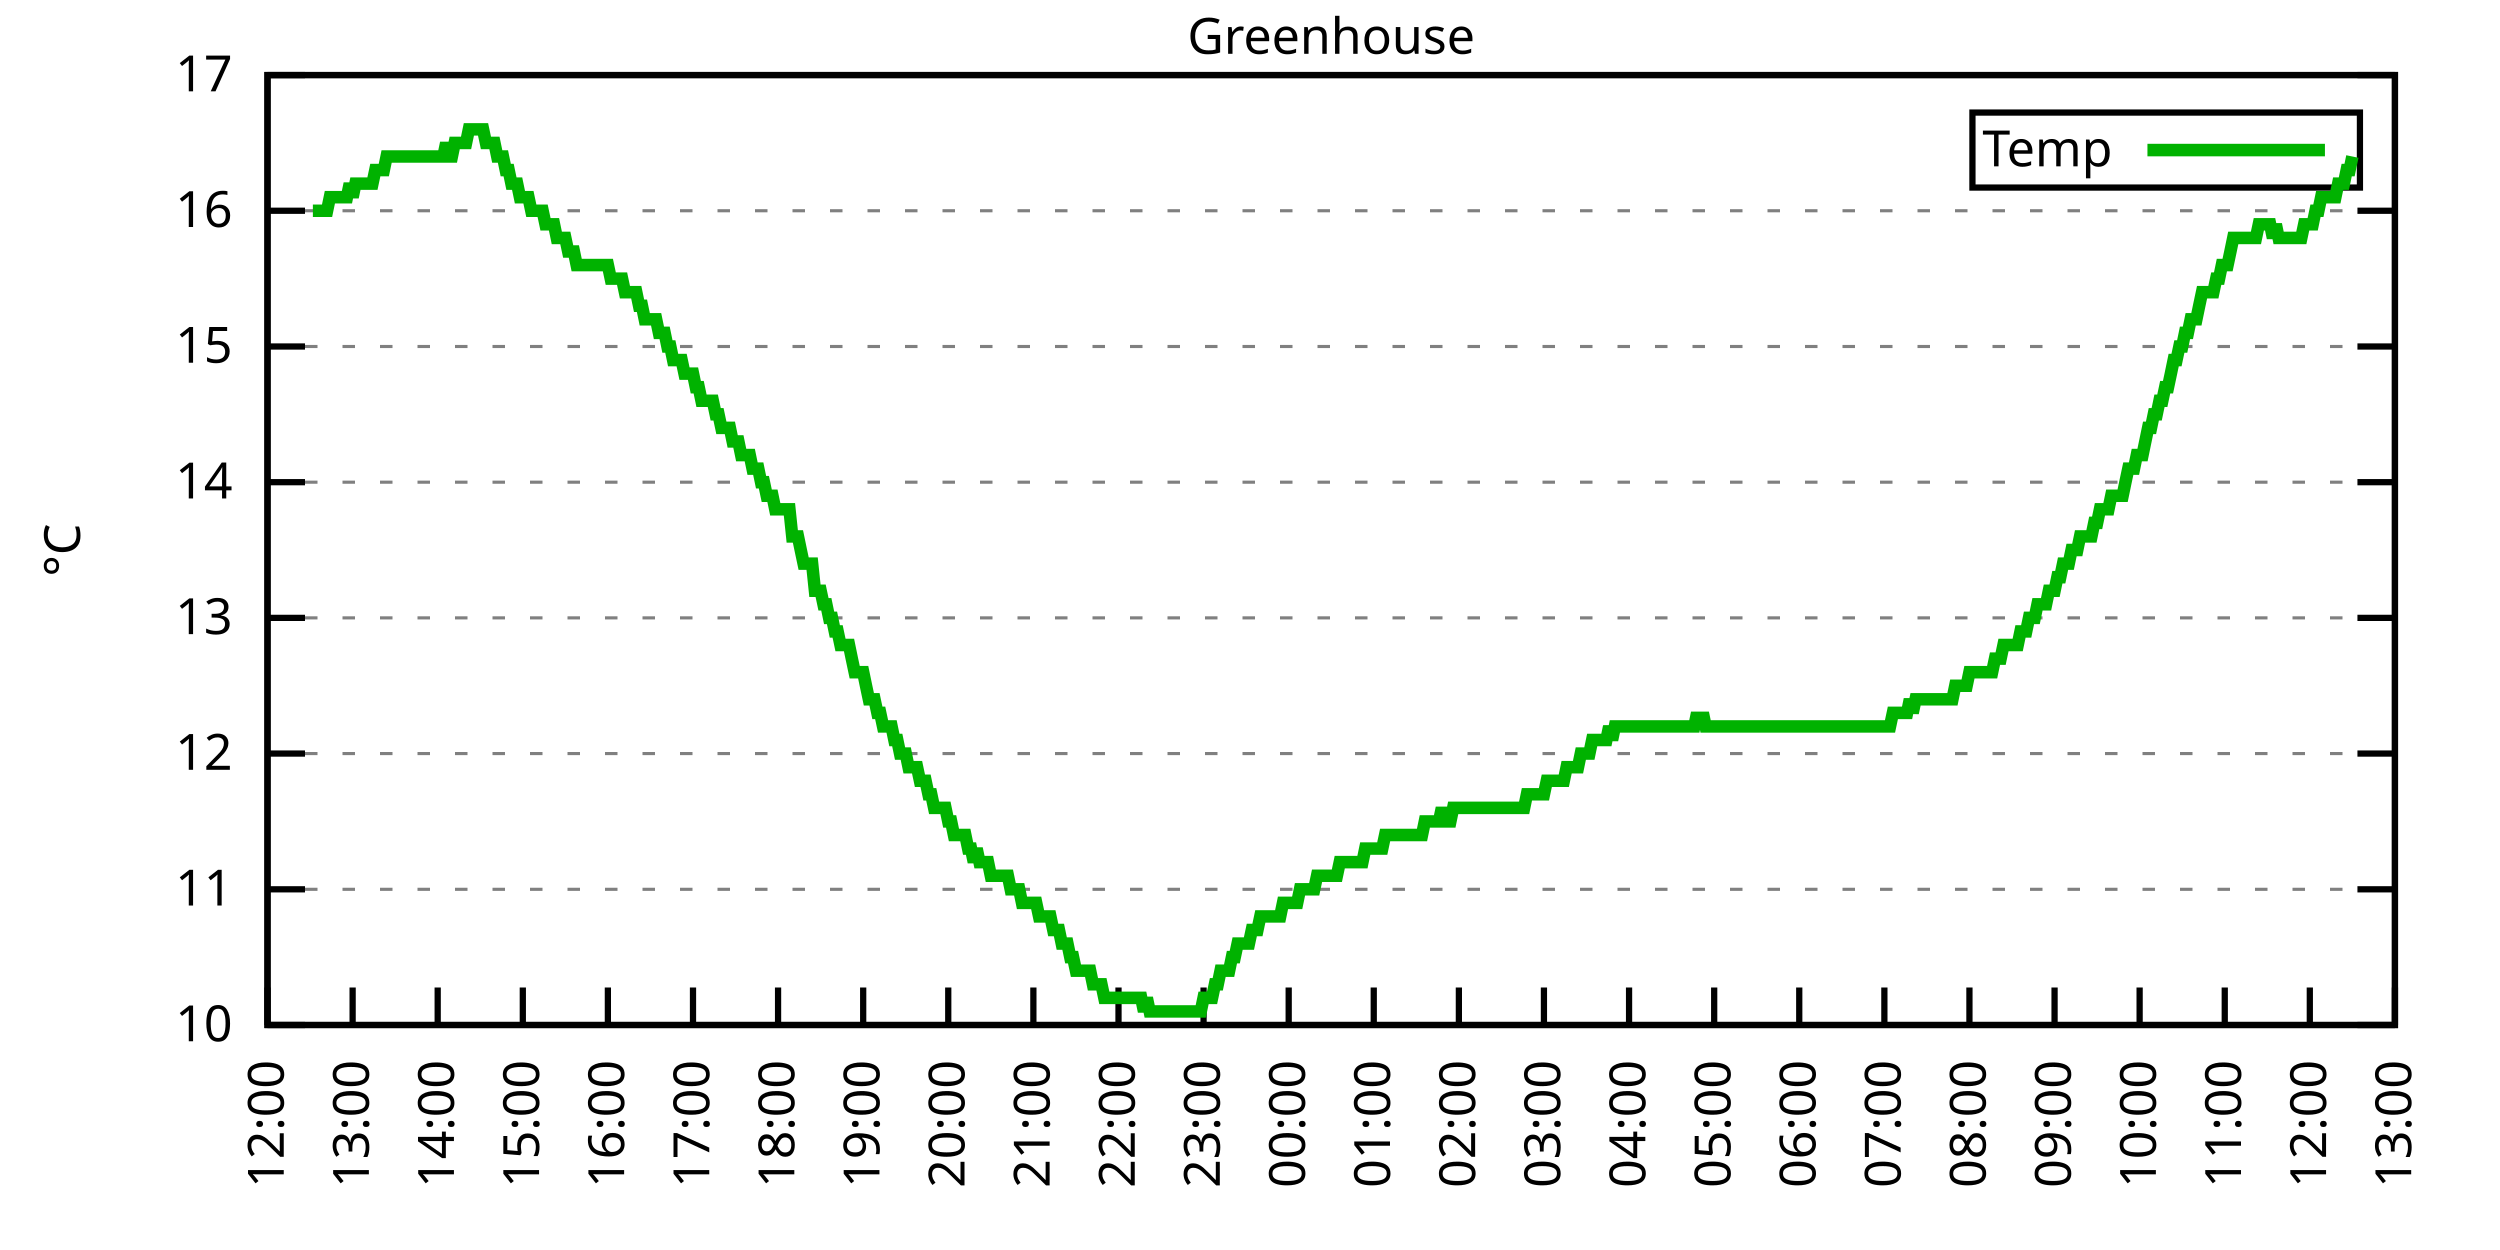
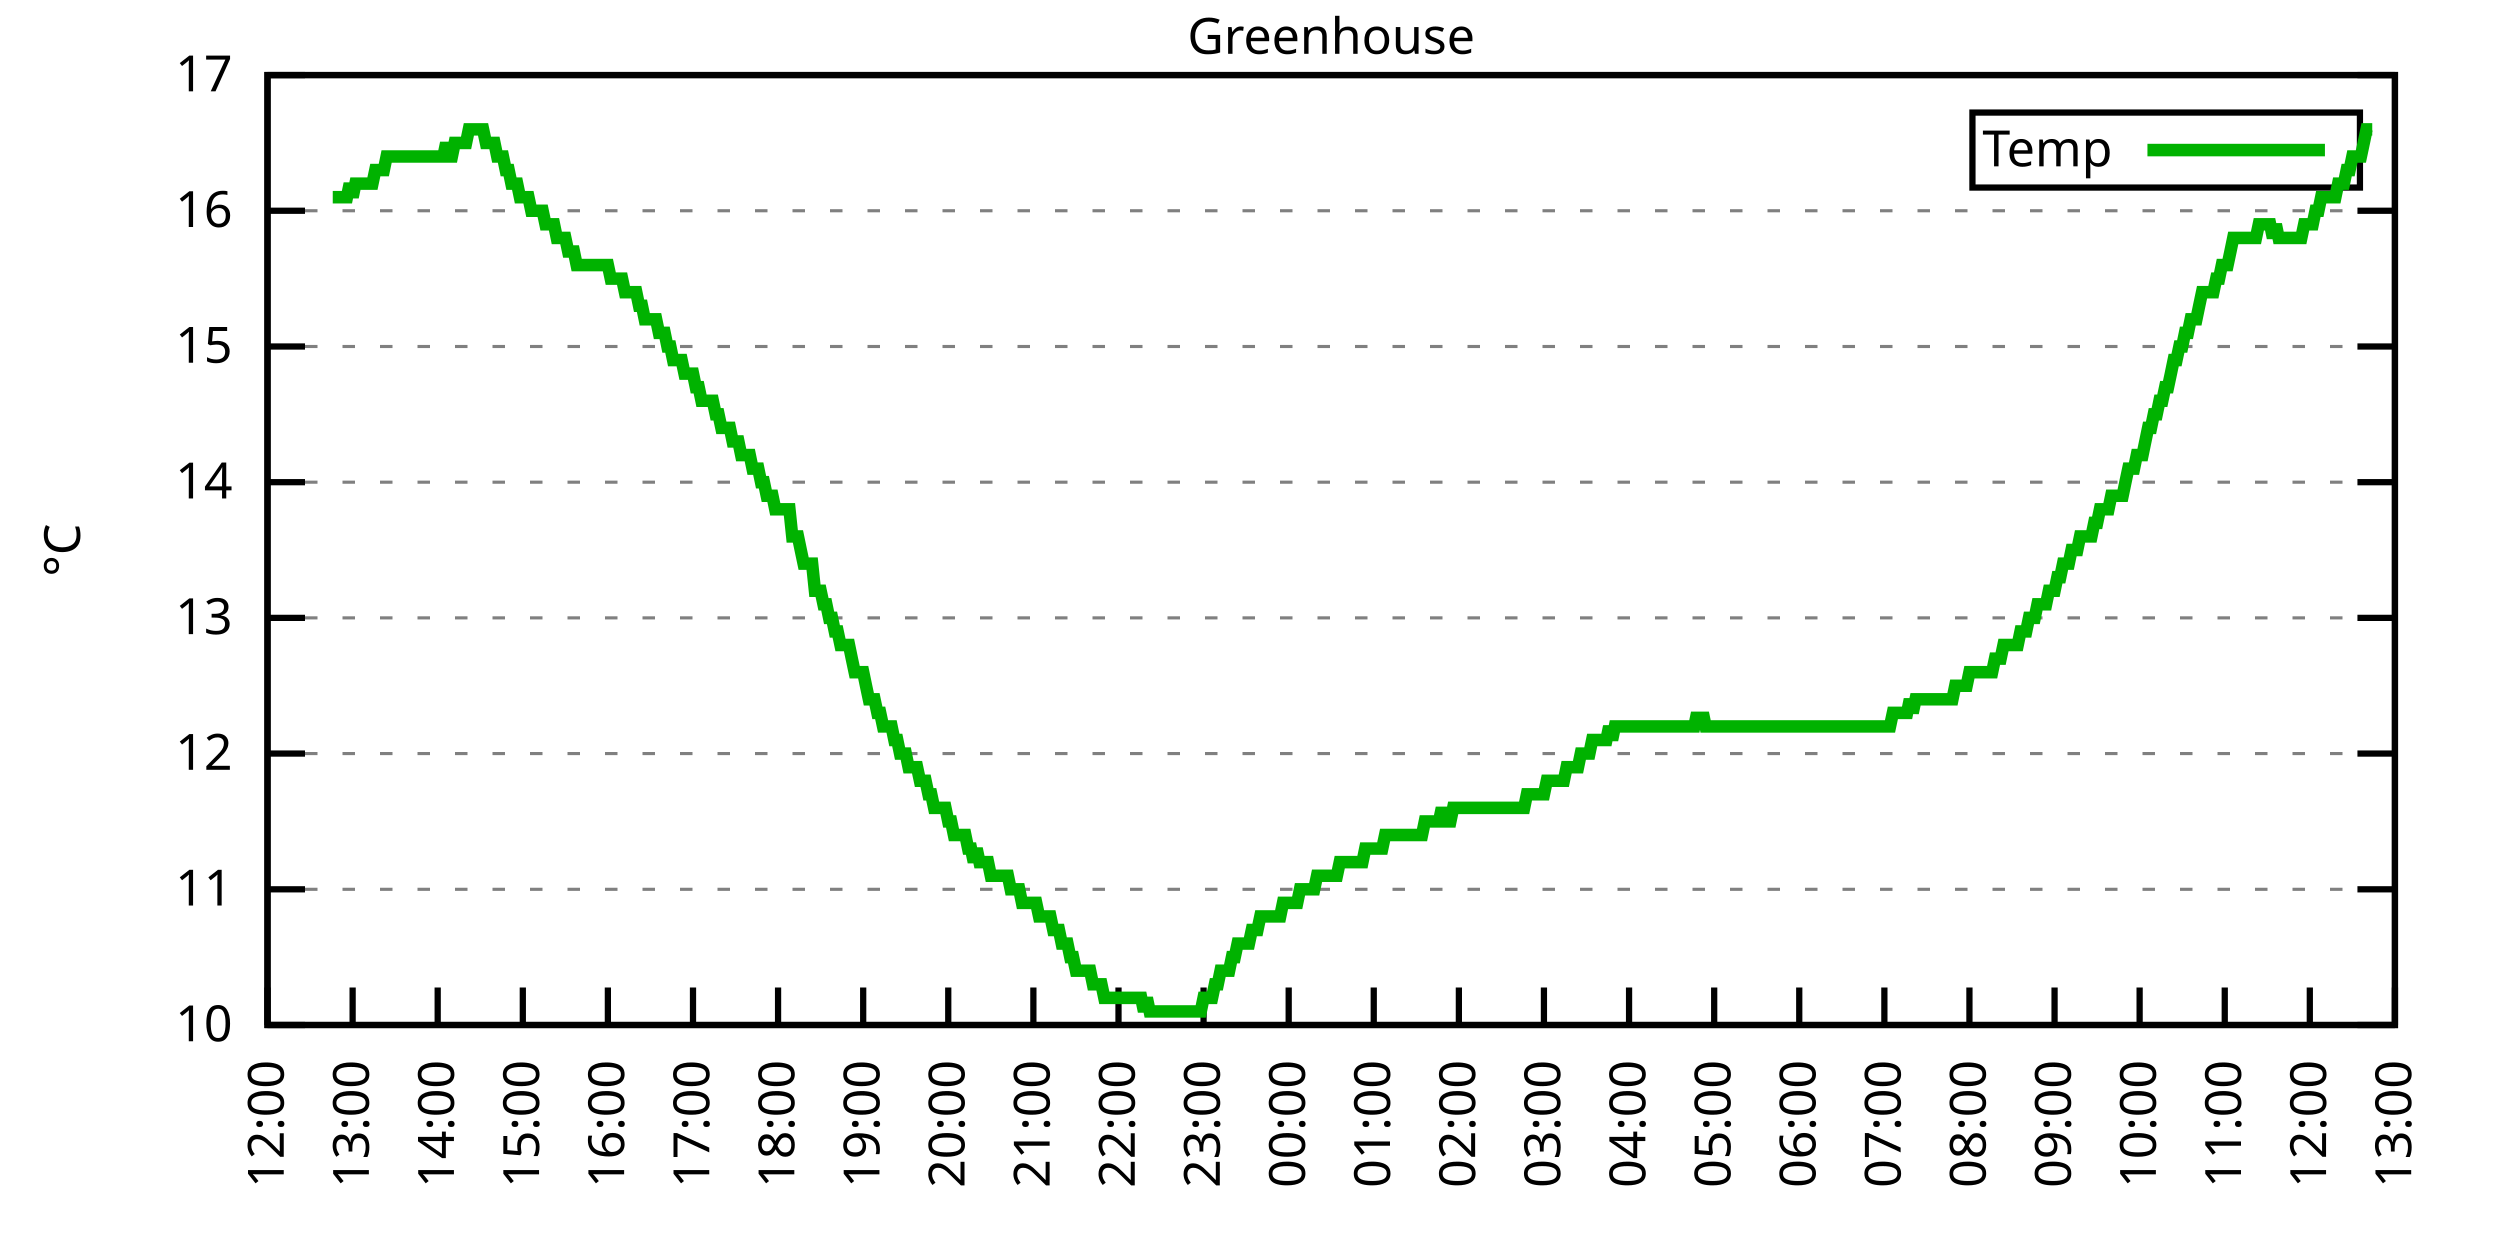
<svg xmlns="http://www.w3.org/2000/svg" xmlns:xlink="http://www.w3.org/1999/xlink" width="400" height="200" viewBox="0 0 400 200">
  <g id="gnuplot_canvas">
    <rect x="0" y="0" width="400" height="200" fill="none" />
    <defs>
      <circle id="gpDot" r="0.5" stroke-width="0.5" stroke="currentColor" />
      <path id="gpPt0" stroke-width="0.333" stroke="currentColor" d="M-1,0 h2 M0,-1 v2" />
      <path id="gpPt1" stroke-width="0.333" stroke="currentColor" d="M-1,-1 L1,1 M1,-1 L-1,1" />
      <path id="gpPt2" stroke-width="0.333" stroke="currentColor" d="M-1,0 L1,0 M0,-1 L0,1 M-1,-1 L1,1 M-1,1 L1,-1" />
      <rect id="gpPt3" stroke-width="0.333" stroke="currentColor" x="-1" y="-1" width="2" height="2" />
      <rect id="gpPt4" stroke-width="0.333" stroke="currentColor" fill="currentColor" x="-1" y="-1" width="2" height="2" />
      <circle id="gpPt5" stroke-width="0.333" stroke="currentColor" cx="0" cy="0" r="1" />
      <use xlink:href="#gpPt5" id="gpPt6" fill="currentColor" stroke="none" />
      <path id="gpPt7" stroke-width="0.333" stroke="currentColor" d="M0,-1.33 L-1.33,0.67 L1.33,0.67 z" />
      <use xlink:href="#gpPt7" id="gpPt8" fill="currentColor" stroke="none" />
      <use xlink:href="#gpPt7" id="gpPt9" stroke="currentColor" transform="rotate(180)" />
      <use xlink:href="#gpPt9" id="gpPt10" fill="currentColor" stroke="none" />
      <use xlink:href="#gpPt3" id="gpPt11" stroke="currentColor" transform="rotate(45)" />
      <use xlink:href="#gpPt11" id="gpPt12" fill="currentColor" stroke="none" />
      <path id="gpPt13" stroke-width="0.333" stroke="currentColor" d="M0,1.330 L1.265,0.411 L0.782,-1.067 L-0.782,-1.076 L-1.265,0.411 z" />
      <use xlink:href="#gpPt13" id="gpPt14" fill="currentColor" stroke="none" />
      <filter id="textbox" filterUnits="objectBoundingBox" x="0" y="0" height="1" width="1">
        <feFlood flood-color="white" flood-opacity="1" result="bgnd" />
        <feComposite in="SourceGraphic" in2="bgnd" operator="atop" />
      </filter>
      <filter id="greybox" filterUnits="objectBoundingBox" x="0" y="0" height="1" width="1">
        <feFlood flood-color="lightgrey" flood-opacity="1" result="grey" />
        <feComposite in="SourceGraphic" in2="grey" operator="atop" />
      </filter>
    </defs>
    <g fill="none" color="white" stroke="currentColor" stroke-width="1.00" stroke-linecap="butt" stroke-linejoin="miter">
</g>
    <g fill="none" color="black" stroke="currentColor" stroke-width="1.00" stroke-linecap="butt" stroke-linejoin="miter">
      <g stroke="none" shape-rendering="crispEdges">
        <polygon fill="rgb(255, 255, 255)" points="42.80,164.00 383.18,164.00 383.18,12.02 42.80,12.02 " />
      </g>
    </g>
    <g fill="none" color="black" stroke="currentColor" stroke-width="1.00" stroke-linecap="butt" stroke-linejoin="miter">
</g>
    <g fill="none" color="black" stroke="black" stroke-width="0.50" stroke-linecap="butt" stroke-linejoin="miter">
</g>
    <g fill="none" color="gray" stroke="currentColor" stroke-width="0.50" stroke-linecap="butt" stroke-linejoin="miter">
      <path stroke="gray" stroke-dasharray="2,4" class="gridline" d="M42.80,164.00 L383.19,164.00  " />
    </g>
    <g fill="none" color="gray" stroke="gray" stroke-width="1.00" stroke-linecap="butt" stroke-linejoin="miter">
</g>
    <g fill="none" color="black" stroke="currentColor" stroke-width="1.00" stroke-linecap="butt" stroke-linejoin="miter">
      <path stroke="black" d="M42.80,164.00 L48.80,164.00 M383.19,164.00 L377.19,164.00  " />
      <g transform="translate(37.20,166.60)" stroke="none" fill="black" font-family="Sans" font-size="8.00" text-anchor="end">
        <text>
          <tspan font-family="Sans"> 10</tspan>
        </text>
      </g>
    </g>
    <g fill="none" color="black" stroke="currentColor" stroke-width="1.00" stroke-linecap="butt" stroke-linejoin="miter">
</g>
    <g fill="none" color="black" stroke="black" stroke-width="0.50" stroke-linecap="butt" stroke-linejoin="miter">
</g>
    <g fill="none" color="gray" stroke="currentColor" stroke-width="0.50" stroke-linecap="butt" stroke-linejoin="miter">
      <path stroke="gray" stroke-dasharray="2,4" class="gridline" d="M42.80,142.29 L383.19,142.29  " />
    </g>
    <g fill="none" color="gray" stroke="gray" stroke-width="1.00" stroke-linecap="butt" stroke-linejoin="miter">
</g>
    <g fill="none" color="black" stroke="currentColor" stroke-width="1.00" stroke-linecap="butt" stroke-linejoin="miter">
      <path stroke="black" d="M42.80,142.29 L48.80,142.29 M383.19,142.29 L377.19,142.29  " />
      <g transform="translate(37.20,144.89)" stroke="none" fill="black" font-family="Sans" font-size="8.00" text-anchor="end">
        <text>
          <tspan font-family="Sans"> 11</tspan>
        </text>
      </g>
    </g>
    <g fill="none" color="black" stroke="currentColor" stroke-width="1.00" stroke-linecap="butt" stroke-linejoin="miter">
</g>
    <g fill="none" color="black" stroke="black" stroke-width="0.50" stroke-linecap="butt" stroke-linejoin="miter">
</g>
    <g fill="none" color="gray" stroke="currentColor" stroke-width="0.50" stroke-linecap="butt" stroke-linejoin="miter">
      <path stroke="gray" stroke-dasharray="2,4" class="gridline" d="M42.80,120.57 L383.19,120.57  " />
    </g>
    <g fill="none" color="gray" stroke="gray" stroke-width="1.00" stroke-linecap="butt" stroke-linejoin="miter">
</g>
    <g fill="none" color="black" stroke="currentColor" stroke-width="1.00" stroke-linecap="butt" stroke-linejoin="miter">
      <path stroke="black" d="M42.80,120.57 L48.80,120.57 M383.19,120.57 L377.19,120.57  " />
      <g transform="translate(37.20,123.17)" stroke="none" fill="black" font-family="Sans" font-size="8.00" text-anchor="end">
        <text>
          <tspan font-family="Sans"> 12</tspan>
        </text>
      </g>
    </g>
    <g fill="none" color="black" stroke="currentColor" stroke-width="1.00" stroke-linecap="butt" stroke-linejoin="miter">
</g>
    <g fill="none" color="black" stroke="black" stroke-width="0.50" stroke-linecap="butt" stroke-linejoin="miter">
</g>
    <g fill="none" color="gray" stroke="currentColor" stroke-width="0.50" stroke-linecap="butt" stroke-linejoin="miter">
      <path stroke="gray" stroke-dasharray="2,4" class="gridline" d="M42.80,98.86 L383.19,98.86  " />
    </g>
    <g fill="none" color="gray" stroke="gray" stroke-width="1.00" stroke-linecap="butt" stroke-linejoin="miter">
</g>
    <g fill="none" color="black" stroke="currentColor" stroke-width="1.00" stroke-linecap="butt" stroke-linejoin="miter">
      <path stroke="black" d="M42.80,98.86 L48.80,98.86 M383.19,98.86 L377.19,98.86  " />
      <g transform="translate(37.20,101.46)" stroke="none" fill="black" font-family="Sans" font-size="8.00" text-anchor="end">
        <text>
          <tspan font-family="Sans"> 13</tspan>
        </text>
      </g>
    </g>
    <g fill="none" color="black" stroke="currentColor" stroke-width="1.00" stroke-linecap="butt" stroke-linejoin="miter">
</g>
    <g fill="none" color="black" stroke="black" stroke-width="0.50" stroke-linecap="butt" stroke-linejoin="miter">
</g>
    <g fill="none" color="gray" stroke="currentColor" stroke-width="0.50" stroke-linecap="butt" stroke-linejoin="miter">
      <path stroke="gray" stroke-dasharray="2,4" class="gridline" d="M42.80,77.15 L383.19,77.15  " />
    </g>
    <g fill="none" color="gray" stroke="gray" stroke-width="1.00" stroke-linecap="butt" stroke-linejoin="miter">
</g>
    <g fill="none" color="black" stroke="currentColor" stroke-width="1.00" stroke-linecap="butt" stroke-linejoin="miter">
      <path stroke="black" d="M42.80,77.15 L48.80,77.15 M383.19,77.15 L377.19,77.15  " />
      <g transform="translate(37.20,79.75)" stroke="none" fill="black" font-family="Sans" font-size="8.00" text-anchor="end">
        <text>
          <tspan font-family="Sans"> 14</tspan>
        </text>
      </g>
    </g>
    <g fill="none" color="black" stroke="currentColor" stroke-width="1.00" stroke-linecap="butt" stroke-linejoin="miter">
</g>
    <g fill="none" color="black" stroke="black" stroke-width="0.50" stroke-linecap="butt" stroke-linejoin="miter">
</g>
    <g fill="none" color="gray" stroke="currentColor" stroke-width="0.50" stroke-linecap="butt" stroke-linejoin="miter">
      <path stroke="gray" stroke-dasharray="2,4" class="gridline" d="M42.80,55.44 L383.19,55.44  " />
    </g>
    <g fill="none" color="gray" stroke="gray" stroke-width="1.00" stroke-linecap="butt" stroke-linejoin="miter">
</g>
    <g fill="none" color="black" stroke="currentColor" stroke-width="1.00" stroke-linecap="butt" stroke-linejoin="miter">
      <path stroke="black" d="M42.80,55.44 L48.80,55.44 M383.19,55.44 L377.19,55.44  " />
      <g transform="translate(37.20,58.04)" stroke="none" fill="black" font-family="Sans" font-size="8.00" text-anchor="end">
        <text>
          <tspan font-family="Sans"> 15</tspan>
        </text>
      </g>
    </g>
    <g fill="none" color="black" stroke="currentColor" stroke-width="1.00" stroke-linecap="butt" stroke-linejoin="miter">
</g>
    <g fill="none" color="black" stroke="black" stroke-width="0.50" stroke-linecap="butt" stroke-linejoin="miter">
</g>
    <g fill="none" color="gray" stroke="currentColor" stroke-width="0.50" stroke-linecap="butt" stroke-linejoin="miter">
      <path stroke="gray" stroke-dasharray="2,4" class="gridline" d="M42.80,33.72 L383.19,33.72  " />
    </g>
    <g fill="none" color="gray" stroke="gray" stroke-width="1.00" stroke-linecap="butt" stroke-linejoin="miter">
</g>
    <g fill="none" color="black" stroke="currentColor" stroke-width="1.00" stroke-linecap="butt" stroke-linejoin="miter">
      <path stroke="black" d="M42.80,33.72 L48.80,33.72 M383.19,33.72 L377.19,33.72  " />
      <g transform="translate(37.20,36.32)" stroke="none" fill="black" font-family="Sans" font-size="8.00" text-anchor="end">
        <text>
          <tspan font-family="Sans"> 16</tspan>
        </text>
      </g>
    </g>
    <g fill="none" color="black" stroke="currentColor" stroke-width="1.00" stroke-linecap="butt" stroke-linejoin="miter">
</g>
    <g fill="none" color="black" stroke="black" stroke-width="0.50" stroke-linecap="butt" stroke-linejoin="miter">
</g>
    <g fill="none" color="gray" stroke="currentColor" stroke-width="0.50" stroke-linecap="butt" stroke-linejoin="miter">
      <path stroke="gray" stroke-dasharray="2,4" class="gridline" d="M42.80,12.01 L383.19,12.01  " />
    </g>
    <g fill="none" color="gray" stroke="gray" stroke-width="1.00" stroke-linecap="butt" stroke-linejoin="miter">
</g>
    <g fill="none" color="black" stroke="currentColor" stroke-width="1.00" stroke-linecap="butt" stroke-linejoin="miter">
      <path stroke="black" d="M42.80,12.01 L48.80,12.01 M383.19,12.01 L377.19,12.01  " />
      <g transform="translate(37.20,14.61)" stroke="none" fill="black" font-family="Sans" font-size="8.00" text-anchor="end">
        <text>
          <tspan font-family="Sans"> 17</tspan>
        </text>
      </g>
    </g>
    <g fill="none" color="black" stroke="currentColor" stroke-width="1.00" stroke-linecap="butt" stroke-linejoin="miter">
      <path stroke="black" d="M42.80,164.00 L42.80,158.00  " />
      <g transform="translate(45.40,169.60) rotate(270.00)" stroke="none" fill="black" font-family="Sans" font-size="8.00" text-anchor="end">
        <text>
          <tspan font-family="Sans">12:00</tspan>
        </text>
      </g>
    </g>
    <g fill="none" color="black" stroke="currentColor" stroke-width="1.00" stroke-linecap="butt" stroke-linejoin="miter">
      <path stroke="black" d="M56.42,164.00 L56.42,158.00  " />
      <g transform="translate(59.02,169.60) rotate(270.00)" stroke="none" fill="black" font-family="Sans" font-size="8.00" text-anchor="end">
        <text>
          <tspan font-family="Sans">13:00</tspan>
        </text>
      </g>
    </g>
    <g fill="none" color="black" stroke="currentColor" stroke-width="1.00" stroke-linecap="butt" stroke-linejoin="miter">
      <path stroke="black" d="M70.03,164.00 L70.03,158.00  " />
      <g transform="translate(72.63,169.60) rotate(270.00)" stroke="none" fill="black" font-family="Sans" font-size="8.00" text-anchor="end">
        <text>
          <tspan font-family="Sans">14:00</tspan>
        </text>
      </g>
    </g>
    <g fill="none" color="black" stroke="currentColor" stroke-width="1.00" stroke-linecap="butt" stroke-linejoin="miter">
      <path stroke="black" d="M83.65,164.00 L83.65,158.00  " />
      <g transform="translate(86.25,169.60) rotate(270.00)" stroke="none" fill="black" font-family="Sans" font-size="8.00" text-anchor="end">
        <text>
          <tspan font-family="Sans">15:00</tspan>
        </text>
      </g>
    </g>
    <g fill="none" color="black" stroke="currentColor" stroke-width="1.00" stroke-linecap="butt" stroke-linejoin="miter">
      <path stroke="black" d="M97.26,164.00 L97.26,158.00  " />
      <g transform="translate(99.86,169.60) rotate(270.00)" stroke="none" fill="black" font-family="Sans" font-size="8.00" text-anchor="end">
        <text>
          <tspan font-family="Sans">16:00</tspan>
        </text>
      </g>
    </g>
    <g fill="none" color="black" stroke="currentColor" stroke-width="1.00" stroke-linecap="butt" stroke-linejoin="miter">
      <path stroke="black" d="M110.88,164.00 L110.88,158.00  " />
      <g transform="translate(113.48,169.60) rotate(270.00)" stroke="none" fill="black" font-family="Sans" font-size="8.00" text-anchor="end">
        <text>
          <tspan font-family="Sans">17:00</tspan>
        </text>
      </g>
    </g>
    <g fill="none" color="black" stroke="currentColor" stroke-width="1.00" stroke-linecap="butt" stroke-linejoin="miter">
      <path stroke="black" d="M124.49,164.00 L124.49,158.00  " />
      <g transform="translate(127.09,169.60) rotate(270.00)" stroke="none" fill="black" font-family="Sans" font-size="8.00" text-anchor="end">
        <text>
          <tspan font-family="Sans">18:00</tspan>
        </text>
      </g>
    </g>
    <g fill="none" color="black" stroke="currentColor" stroke-width="1.00" stroke-linecap="butt" stroke-linejoin="miter">
      <path stroke="black" d="M138.11,164.00 L138.11,158.00  " />
      <g transform="translate(140.71,169.60) rotate(270.00)" stroke="none" fill="black" font-family="Sans" font-size="8.00" text-anchor="end">
        <text>
          <tspan font-family="Sans">19:00</tspan>
        </text>
      </g>
    </g>
    <g fill="none" color="black" stroke="currentColor" stroke-width="1.00" stroke-linecap="butt" stroke-linejoin="miter">
      <path stroke="black" d="M151.72,164.00 L151.72,158.00  " />
      <g transform="translate(154.32,169.60) rotate(270.00)" stroke="none" fill="black" font-family="Sans" font-size="8.00" text-anchor="end">
        <text>
          <tspan font-family="Sans">20:00</tspan>
        </text>
      </g>
    </g>
    <g fill="none" color="black" stroke="currentColor" stroke-width="1.00" stroke-linecap="butt" stroke-linejoin="miter">
      <path stroke="black" d="M165.34,164.00 L165.34,158.00  " />
      <g transform="translate(167.94,169.60) rotate(270.00)" stroke="none" fill="black" font-family="Sans" font-size="8.00" text-anchor="end">
        <text>
          <tspan font-family="Sans">21:00</tspan>
        </text>
      </g>
    </g>
    <g fill="none" color="black" stroke="currentColor" stroke-width="1.00" stroke-linecap="butt" stroke-linejoin="miter">
      <path stroke="black" d="M178.96,164.00 L178.96,158.00  " />
      <g transform="translate(181.56,169.60) rotate(270.00)" stroke="none" fill="black" font-family="Sans" font-size="8.00" text-anchor="end">
        <text>
          <tspan font-family="Sans">22:00</tspan>
        </text>
      </g>
    </g>
    <g fill="none" color="black" stroke="currentColor" stroke-width="1.00" stroke-linecap="butt" stroke-linejoin="miter">
      <path stroke="black" d="M192.57,164.00 L192.57,158.00  " />
      <g transform="translate(195.17,169.60) rotate(270.00)" stroke="none" fill="black" font-family="Sans" font-size="8.00" text-anchor="end">
        <text>
          <tspan font-family="Sans">23:00</tspan>
        </text>
      </g>
    </g>
    <g fill="none" color="black" stroke="currentColor" stroke-width="1.00" stroke-linecap="butt" stroke-linejoin="miter">
      <path stroke="black" d="M206.19,164.00 L206.19,158.00  " />
      <g transform="translate(208.79,169.60) rotate(270.00)" stroke="none" fill="black" font-family="Sans" font-size="8.00" text-anchor="end">
        <text>
          <tspan font-family="Sans">00:00</tspan>
        </text>
      </g>
    </g>
    <g fill="none" color="black" stroke="currentColor" stroke-width="1.00" stroke-linecap="butt" stroke-linejoin="miter">
      <path stroke="black" d="M219.80,164.00 L219.80,158.00  " />
      <g transform="translate(222.40,169.60) rotate(270.00)" stroke="none" fill="black" font-family="Sans" font-size="8.00" text-anchor="end">
        <text>
          <tspan font-family="Sans">01:00</tspan>
        </text>
      </g>
    </g>
    <g fill="none" color="black" stroke="currentColor" stroke-width="1.00" stroke-linecap="butt" stroke-linejoin="miter">
      <path stroke="black" d="M233.42,164.00 L233.42,158.00  " />
      <g transform="translate(236.02,169.60) rotate(270.00)" stroke="none" fill="black" font-family="Sans" font-size="8.00" text-anchor="end">
        <text>
          <tspan font-family="Sans">02:00</tspan>
        </text>
      </g>
    </g>
    <g fill="none" color="black" stroke="currentColor" stroke-width="1.00" stroke-linecap="butt" stroke-linejoin="miter">
      <path stroke="black" d="M247.03,164.00 L247.03,158.00  " />
      <g transform="translate(249.63,169.60) rotate(270.00)" stroke="none" fill="black" font-family="Sans" font-size="8.00" text-anchor="end">
        <text>
          <tspan font-family="Sans">03:00</tspan>
        </text>
      </g>
    </g>
    <g fill="none" color="black" stroke="currentColor" stroke-width="1.00" stroke-linecap="butt" stroke-linejoin="miter">
      <path stroke="black" d="M260.65,164.00 L260.65,158.00  " />
      <g transform="translate(263.25,169.60) rotate(270.00)" stroke="none" fill="black" font-family="Sans" font-size="8.00" text-anchor="end">
        <text>
          <tspan font-family="Sans">04:00</tspan>
        </text>
      </g>
    </g>
    <g fill="none" color="black" stroke="currentColor" stroke-width="1.00" stroke-linecap="butt" stroke-linejoin="miter">
      <path stroke="black" d="M274.27,164.00 L274.27,158.00  " />
      <g transform="translate(276.87,169.60) rotate(270.00)" stroke="none" fill="black" font-family="Sans" font-size="8.00" text-anchor="end">
        <text>
          <tspan font-family="Sans">05:00</tspan>
        </text>
      </g>
    </g>
    <g fill="none" color="black" stroke="currentColor" stroke-width="1.00" stroke-linecap="butt" stroke-linejoin="miter">
      <path stroke="black" d="M287.88,164.00 L287.88,158.00  " />
      <g transform="translate(290.48,169.60) rotate(270.00)" stroke="none" fill="black" font-family="Sans" font-size="8.00" text-anchor="end">
        <text>
          <tspan font-family="Sans">06:00</tspan>
        </text>
      </g>
    </g>
    <g fill="none" color="black" stroke="currentColor" stroke-width="1.00" stroke-linecap="butt" stroke-linejoin="miter">
      <path stroke="black" d="M301.50,164.00 L301.50,158.00  " />
      <g transform="translate(304.10,169.60) rotate(270.00)" stroke="none" fill="black" font-family="Sans" font-size="8.00" text-anchor="end">
        <text>
          <tspan font-family="Sans">07:00</tspan>
        </text>
      </g>
    </g>
    <g fill="none" color="black" stroke="currentColor" stroke-width="1.00" stroke-linecap="butt" stroke-linejoin="miter">
      <path stroke="black" d="M315.11,164.00 L315.11,158.00  " />
      <g transform="translate(317.71,169.60) rotate(270.00)" stroke="none" fill="black" font-family="Sans" font-size="8.00" text-anchor="end">
        <text>
          <tspan font-family="Sans">08:00</tspan>
        </text>
      </g>
    </g>
    <g fill="none" color="black" stroke="currentColor" stroke-width="1.00" stroke-linecap="butt" stroke-linejoin="miter">
      <path stroke="black" d="M328.73,164.00 L328.73,158.00  " />
      <g transform="translate(331.33,169.60) rotate(270.00)" stroke="none" fill="black" font-family="Sans" font-size="8.00" text-anchor="end">
        <text>
          <tspan font-family="Sans">09:00</tspan>
        </text>
      </g>
    </g>
    <g fill="none" color="black" stroke="currentColor" stroke-width="1.00" stroke-linecap="butt" stroke-linejoin="miter">
      <path stroke="black" d="M342.34,164.00 L342.34,158.00  " />
      <g transform="translate(344.94,169.60) rotate(270.00)" stroke="none" fill="black" font-family="Sans" font-size="8.00" text-anchor="end">
        <text>
          <tspan font-family="Sans">10:00</tspan>
        </text>
      </g>
    </g>
    <g fill="none" color="black" stroke="currentColor" stroke-width="1.00" stroke-linecap="butt" stroke-linejoin="miter">
      <path stroke="black" d="M355.96,164.00 L355.96,158.00  " />
      <g transform="translate(358.56,169.60) rotate(270.00)" stroke="none" fill="black" font-family="Sans" font-size="8.00" text-anchor="end">
        <text>
          <tspan font-family="Sans">11:00</tspan>
        </text>
      </g>
    </g>
    <g fill="none" color="black" stroke="currentColor" stroke-width="1.00" stroke-linecap="butt" stroke-linejoin="miter">
      <path stroke="black" d="M369.57,164.00 L369.57,158.00  " />
      <g transform="translate(372.17,169.60) rotate(270.00)" stroke="none" fill="black" font-family="Sans" font-size="8.00" text-anchor="end">
        <text>
          <tspan font-family="Sans">12:00</tspan>
        </text>
      </g>
    </g>
    <g fill="none" color="black" stroke="currentColor" stroke-width="1.00" stroke-linecap="butt" stroke-linejoin="miter">
      <path stroke="black" d="M383.19,164.00 L383.19,158.00  " />
      <g transform="translate(385.79,169.60) rotate(270.00)" stroke="none" fill="black" font-family="Sans" font-size="8.00" text-anchor="end">
        <text>
          <tspan font-family="Sans">13:00</tspan>
        </text>
      </g>
    </g>
    <g fill="none" color="black" stroke="currentColor" stroke-width="1.00" stroke-linecap="butt" stroke-linejoin="miter">
</g>
    <g fill="none" color="black" stroke="currentColor" stroke-width="1.00" stroke-linecap="butt" stroke-linejoin="miter">
      <path stroke="black" d="M42.80,12.01 L42.80,164.00 L383.19,164.00 L383.19,12.01 L42.80,12.01 Z  " />
    </g>
    <g fill="none" color="black" stroke="currentColor" stroke-width="1.00" stroke-linecap="butt" stroke-linejoin="miter">
</g>
    <g fill="none" color="black" stroke="currentColor" stroke-width="1.00" stroke-linecap="butt" stroke-linejoin="miter">
      <path stroke="black" d="M315.59,30.01 L315.59,18.01 L377.59,18.01 L377.59,30.01 L315.59,30.01 Z  " />
    </g>
    <g id="Greenhouse_plot_1">
      <g fill="none" color="white" stroke="black" stroke-width="2.00" stroke-linecap="butt" stroke-linejoin="miter">
</g>
      <g fill="none" color="black" stroke="currentColor" stroke-width="2.00" stroke-linecap="butt" stroke-linejoin="miter">
        <g transform="translate(337.99,26.61)" stroke="none" fill="black" font-family="Sans" font-size="8.00" text-anchor="end">
          <text>
            <tspan font-family="Sans">Temp</tspan>
          </text>
        </g>
      </g>
      <g fill="none" color="black" stroke="currentColor" stroke-width="2.00" stroke-linecap="butt" stroke-linejoin="miter">
-         <path stroke="rgb(  0, 178,   0)" d="M343.59,24.01 L371.99,24.01 M50.06,33.72 L50.52,33.72 L50.97,33.72 L51.42,33.72 L51.88,33.72 L52.33,33.72   L52.78,31.55 L53.24,31.55 L53.69,31.55 L54.15,31.55 L54.60,31.55 L55.05,31.55 L55.51,31.55 L55.96,29.38   L56.42,31.55 L56.87,29.38 L57.32,29.38 L57.78,29.38 L58.23,29.38 L58.68,29.38 L59.14,29.38 L59.59,29.38   L60.05,27.21 L60.50,27.21 L60.95,27.21 L61.41,27.21 L61.86,25.04 L62.32,25.04 L62.77,25.04 L63.22,25.04   L63.68,25.04 L64.13,25.04 L64.58,25.04 L65.04,25.04 L65.49,25.04 L65.95,25.04 L66.40,25.04 L66.85,25.04   L67.31,25.04 L67.76,25.04 L68.22,25.04 L68.67,25.04 L69.12,25.04 L69.58,25.04 L70.03,25.04 L70.49,25.04   L70.94,25.04 L71.39,22.87 L71.85,25.04 L72.30,25.04 L72.75,22.87 L73.21,22.87 L73.66,22.87 L74.12,22.87   L74.57,22.87 L75.02,20.70 L75.48,20.70 L75.93,20.70 L76.39,20.70 L76.84,20.70 L77.29,20.70 L77.75,22.87   L78.20,22.87 L78.65,22.87 L79.11,22.87 L79.56,25.04 L80.02,25.04 L80.47,25.04 L80.92,27.21 L81.38,27.21   L81.83,29.38 L82.29,29.38 L82.74,29.38 L83.19,31.55 L83.65,31.55 L84.10,31.55 L84.55,31.55 L85.01,33.72   L85.46,33.72 L85.92,33.72 L86.37,33.72 L86.82,33.72 L87.28,35.89 L87.73,35.89 L88.19,35.89 L88.64,35.89   L89.09,38.07 L89.55,38.07 L90.00,38.07 L90.45,38.07 L90.91,40.24 L91.36,40.24 L91.82,40.24 L92.27,42.41   L92.72,42.41 L93.18,42.41 L93.63,42.41 L94.09,42.41 L94.54,42.41 L94.99,42.41 L95.45,42.41 L95.90,42.41   L96.35,42.41 L96.81,42.41 L97.26,42.41 L97.72,44.58 L98.17,44.58 L98.62,44.58 L99.08,44.58 L99.53,44.58   L99.99,46.75 L100.44,46.75 L100.89,46.75 L101.35,46.75 L101.80,46.75 L102.25,48.92 L102.71,48.92 L103.16,51.09   L103.62,51.09 L104.07,51.09 L104.52,51.09 L104.98,51.09 L105.43,53.26 L105.89,53.26 L106.34,53.26 L106.79,55.44   L107.25,55.44 L107.70,57.61 L108.15,57.61 L108.61,57.61 L109.06,57.61 L109.52,59.78 L109.97,59.78 L110.42,59.78   L110.88,59.78 L111.33,61.95 L111.79,61.95 L112.24,64.12 L112.69,64.12 L113.15,64.12 L113.60,64.12 L114.05,64.12   L114.51,66.29 L114.96,66.29 L115.42,68.46 L115.87,68.46 L116.32,68.46 L116.78,68.46 L117.23,70.63 L117.69,70.63   L118.14,70.63 L118.59,72.81 L119.05,72.81 L119.50,72.81 L119.96,72.81 L120.41,74.98 L120.86,74.98 L121.32,74.98   L121.77,77.15 L122.22,77.15 L122.68,79.32 L123.13,79.32 L123.59,79.32 L124.04,81.49 L124.49,81.49 L124.95,81.49   L125.40,81.49 L125.86,81.49 L126.31,81.49 L126.76,85.83 L127.22,85.83 L127.67,85.83 L128.12,88.00 L128.58,90.18   L129.03,90.18 L129.49,90.18 L129.94,90.18 L130.39,94.52 L130.85,94.52 L131.30,94.52 L131.76,96.69 L132.21,96.69   L132.66,98.86 L133.12,98.86 L133.57,101.03 L134.02,101.03 L134.48,103.20 L134.93,103.20 L135.39,103.20 L135.84,103.20   L136.29,105.38 L136.75,107.55 L137.20,107.55 L137.66,107.55 L138.11,107.55 L138.56,109.72 L139.02,111.89 L139.47,111.89   L139.92,111.89 L140.38,114.06 L140.83,114.06 L141.29,116.23 L141.74,116.23 L142.19,116.23 L142.65,116.23 L143.10,118.40   L143.56,118.40 L144.01,120.57 L144.46,120.57 L144.92,120.57 L145.37,122.75 L145.82,122.75 L146.28,122.75 L146.73,122.75   L147.19,124.92 L147.64,124.92 L148.09,124.92 L148.55,127.09 L149.00,127.09 L149.46,129.26 L149.91,129.26 L150.36,129.26   L150.82,129.26 L151.27,129.26 L151.72,131.43 L152.18,131.43 L152.63,133.60 L153.09,133.60 L153.54,133.60 L153.99,133.60   L154.45,133.60 L154.90,135.77 L155.36,135.77 L155.81,137.94 L156.26,135.77 L156.72,137.94 L157.17,137.94 L157.62,137.94   L158.08,137.94 L158.53,140.12 L158.99,140.12 L159.44,140.12 L159.89,140.12 L160.35,140.12 L160.80,140.12 L161.26,140.12   L161.71,142.29 L162.16,142.29 L162.62,142.29 L163.07,142.29 L163.52,144.46 L163.98,144.46 L164.43,144.46 L164.89,144.46   L165.34,144.46 L165.79,144.46 L166.25,146.63 L166.70,146.63 L167.16,146.63 L167.61,146.63 L168.06,146.63 L168.52,148.80   L168.97,148.80 L169.43,148.80 L169.88,150.97 L170.33,150.97 L170.79,150.97 L171.24,153.14 L171.69,153.14 L172.15,155.31   L172.60,155.31 L173.06,155.31 L173.51,155.31 L173.96,155.31 L174.42,155.31 L174.87,157.49 L175.33,157.49 L175.78,157.49   L176.23,157.49 L176.69,159.66 L177.14,159.66 L177.59,159.66 L178.05,159.66 L178.50,159.66 L178.96,159.66 L179.41,159.66   L179.86,159.66 L180.32,159.66 L180.77,159.66 L181.23,159.66 L181.68,159.66 L182.13,159.66 L182.59,159.66 L183.04,161.83   L183.49,159.66 L183.95,161.83 L184.40,161.83 L184.86,161.83 L185.31,161.83 L185.76,161.83 L186.22,161.83 L186.67,161.83   L187.13,161.83 L187.58,161.83 L188.03,161.83 L188.49,161.83 L188.94,161.83 L189.39,161.83 L189.85,161.83 L190.30,161.83   L190.76,161.83 L191.21,161.83 L191.66,161.83 L192.12,161.83 L192.57,159.66 L193.03,159.66 L193.48,159.66 L193.93,159.66   L194.39,157.49 L194.84,157.49 L195.29,155.31 L195.75,155.31 L196.20,155.31 L196.66,155.31 L197.11,153.14 L197.56,153.14   L198.02,150.97 L198.47,150.97 L198.93,150.97 L199.38,150.97 L199.83,150.97 L200.29,148.80 L200.74,148.80 L201.19,148.80   L201.65,146.63 L202.10,146.63 L202.56,146.63 L203.01,146.63 L203.46,146.63 L203.92,146.63 L204.37,146.63 L204.83,146.63   L205.28,144.46 L205.73,144.46 L206.19,144.46 L206.64,144.46 L207.09,144.46 L207.55,144.46 L208.00,142.29 L208.46,142.29   L208.91,142.29 L209.36,142.29 L209.82,142.29 L210.27,142.29 L210.73,140.12 L211.18,140.12 L211.63,140.12 L212.09,140.12   L212.54,140.12 L213.00,140.12 L213.45,140.12 L213.90,140.12 L214.36,137.94 L214.81,137.94 L215.26,137.94 L215.72,137.94   L216.17,137.94 L216.63,137.94 L217.08,137.94 L217.53,137.94 L217.99,137.94 L218.44,135.77 L218.90,135.77 L219.35,135.77   L219.80,135.77 L220.26,135.77 L220.71,135.77 L221.16,135.77 L221.62,133.60 L222.07,133.60 L222.53,133.60 L222.98,133.60   L223.43,133.60 L223.89,133.60 L224.34,133.60 L224.80,133.60 L225.25,133.60 L225.70,133.60 L226.16,133.60 L226.61,133.60   L227.06,133.60 L227.52,133.60 L227.97,131.43 L228.43,131.43 L228.88,131.43 L229.33,131.43 L229.79,131.43 L230.24,131.43   L230.70,129.26 L231.15,131.43 L231.60,131.43 L232.06,131.43 L232.51,129.26 L232.96,129.26 L233.42,129.26 L233.87,129.26   L234.33,129.26 L234.78,129.26 L235.23,129.26 L235.69,129.26 L236.14,129.26 L236.60,129.26 L237.05,129.26 L237.50,129.26   L237.96,129.26 L238.41,129.26 L238.86,129.26 L239.32,129.26 L239.77,129.26 L240.23,129.26 L240.68,129.26 L241.13,129.26   L241.59,129.26 L242.04,129.26 L242.50,129.26 L242.95,129.26 L243.40,129.26 L243.86,129.26 L244.31,127.09 L244.76,127.09   L245.22,127.09 L245.67,127.09 L246.13,127.09 L246.58,127.09 L247.03,127.09 L247.49,124.92 L247.94,124.92 L248.40,124.92   L248.85,124.92 L249.30,124.92 L249.76,124.92 L250.21,124.92 L250.66,122.75 L251.12,122.75 L251.57,122.75 L252.03,122.75   L252.48,122.75 L252.93,120.57 L253.39,120.57 L253.84,120.57 L254.30,120.57 L254.75,118.40 L255.20,118.40 L255.66,118.40   L256.11,118.40 L256.56,118.40 L257.02,118.40 L257.47,116.23 L257.93,118.40 L258.38,116.23 L258.83,116.23 L259.29,116.23   L259.74,116.23 L260.20,116.23 L260.65,116.23 L261.10,116.23 L261.56,116.23 L262.01,116.23 L262.47,116.23 L262.92,116.23   L263.37,116.23 L263.83,116.23 L264.28,116.23 L264.73,116.23 L265.19,116.23 L265.64,116.23 L266.10,116.23 L266.55,116.23   L267.00,116.23 L267.46,116.23 L267.91,116.23 L268.37,116.23 L268.82,116.23 L269.27,116.23 L269.73,116.23 L270.18,116.23   L270.63,116.23 L271.09,116.23 L271.54,114.06 L272.00,116.23 L272.45,114.06 L272.90,116.23 L273.36,116.23 L273.81,116.23   L274.27,116.23 L274.72,116.23 L275.17,116.23 L275.63,116.23 L276.08,116.23 L276.53,116.23 L276.99,116.23 L277.44,116.23   L277.90,116.23 L278.35,116.23 L278.80,116.23 L279.26,116.23 L279.71,116.23 L280.17,116.23 L280.62,116.23 L281.07,116.23   L281.53,116.23 L281.98,116.23 L282.43,116.23 L282.89,116.23 L283.34,116.23 L283.80,116.23 L284.25,116.23 L284.70,116.23   L285.16,116.23 L285.61,116.23 L286.07,116.23 L286.52,116.23 L286.97,116.23 L287.43,116.23 L287.88,116.23 L288.33,116.23   L288.79,116.23 L289.24,116.23 L289.70,116.23 L290.15,116.23 L290.60,116.23 L291.06,116.23 L291.51,116.23 L291.97,116.23   L292.42,116.23 L292.87,116.23 L293.33,116.23 L293.78,116.23 L294.23,116.23 L294.69,116.23 L295.14,116.23 L295.60,116.23   L296.05,116.23 L296.50,116.23 L296.96,116.23 L297.41,116.23 L297.87,116.23 L298.32,116.23 L298.77,116.23 L299.23,116.23   L299.68,116.23 L300.13,116.23 L300.59,116.23 L301.04,116.23 L301.50,116.23 L301.95,116.23 L302.40,116.23 L302.86,114.06   L303.31,114.06 L303.77,114.06 L304.22,114.06 L304.67,114.06 L305.13,114.06 L305.58,111.89 L306.03,114.06 L306.49,111.89   L306.94,111.89 L307.40,111.89 L307.85,111.89 L308.30,111.89 L308.76,111.89 L309.21,111.89 L309.67,111.89 L310.12,111.89   L310.57,111.89 L311.03,111.89 L311.48,111.89 L311.94,111.89 L312.39,111.89 L312.84,109.72 L313.30,109.72 L313.75,109.72   L314.20,109.72 L314.66,109.72 L315.11,107.55 L315.57,107.55 L316.02,107.55 L316.47,107.55 L316.93,107.55 L317.38,107.55   L317.84,107.55 L318.29,107.55 L318.74,107.55 L319.20,105.38 L319.65,105.38 L320.10,105.38 L320.56,103.20 L321.01,103.20   L321.47,103.20 L321.92,103.20 L322.37,103.20 L322.83,103.20 L323.28,101.03 L323.74,101.03 L324.19,101.03 L324.64,98.86   L325.10,98.86 L325.55,98.86 L326.00,96.69 L326.46,96.69 L326.91,96.69 L327.37,96.69 L327.82,94.52 L328.27,94.52   L328.73,94.52 L329.18,92.35 L329.64,92.35 L330.09,90.18 L330.54,90.18 L331.00,90.18 L331.45,88.00 L331.90,88.00   L332.36,88.00 L332.81,85.83 L333.27,85.83 L333.72,85.83 L334.17,85.83 L334.63,85.83 L335.08,83.66 L335.54,83.66   L335.99,81.49 L336.44,81.49 L336.90,81.49 L337.35,81.49 L337.80,79.32 L338.26,79.32 L338.71,79.32 L339.17,79.32   L339.62,79.32 L340.07,77.15 L340.53,74.98 L340.98,74.98 L341.44,74.98 L341.89,72.81 L342.34,72.81 L342.80,72.81   L343.25,70.63 L343.70,68.46 L344.16,68.46 L344.61,66.29 L345.07,66.29 L345.52,64.12 L345.97,64.12 L346.43,61.95   L346.88,61.95 L347.34,59.78 L347.79,57.61 L348.24,57.61 L348.70,55.44 L349.15,55.44 L349.60,53.26 L350.06,53.26   L350.51,51.09 L350.97,51.09 L351.42,51.09 L351.87,48.92 L352.33,46.75 L352.78,46.75 L353.24,46.75 L353.69,46.75   L354.14,46.75 L354.60,44.58 L355.05,44.58 L355.50,42.41 L355.96,42.41 L356.41,42.41 L356.87,40.24 L357.32,38.07   L357.77,38.07 L358.23,38.07 L358.68,38.07 L359.14,38.07 L359.59,38.07 L360.04,38.07 L360.50,38.07 L360.95,38.07   L361.41,35.89 L361.86,35.89 L362.31,35.89 L362.77,35.89 L363.22,35.89 L363.67,38.07 L364.13,35.89 L364.58,38.07   L365.04,38.07 L365.49,38.07 L365.94,38.07 L366.40,38.07 L366.85,38.07 L367.31,38.07 L367.76,38.07 L368.21,38.07   L368.67,35.89 L369.12,35.89 L369.57,35.89 L370.03,35.89 L370.48,33.72 L370.94,33.72 L371.39,31.55 L371.84,31.55   L372.30,31.55 L372.75,31.55 L373.21,31.55 L373.66,31.55 L374.11,29.38 L374.57,29.38 L375.02,29.38 L375.47,27.21   L375.93,27.21 L376.38,25.04  " />
+         <path stroke="rgb(  0, 178,   0)" d="M343.59,24.01 L371.99,24.01 M53.24,31.55 L53.69,31.55 L54.15,31.55 L54.60,31.55 L55.05,31.55 L55.51,31.55   L55.96,29.38 L56.42,31.55 L56.87,29.38 L57.32,29.38 L57.78,29.38 L58.23,29.38 L58.68,29.38 L59.14,29.38   L59.59,29.38 L60.05,27.21 L60.50,27.21 L60.95,27.21 L61.41,27.21 L61.86,25.04 L62.32,25.04 L62.77,25.04   L63.22,25.04 L63.68,25.04 L64.13,25.04 L64.58,25.04 L65.04,25.04 L65.49,25.04 L65.95,25.04 L66.40,25.04   L66.85,25.04 L67.31,25.04 L67.76,25.04 L68.22,25.04 L68.67,25.04 L69.12,25.04 L69.58,25.04 L70.03,25.04   L70.49,25.04 L70.94,25.04 L71.39,22.87 L71.85,25.04 L72.30,25.04 L72.75,22.87 L73.21,22.87 L73.66,22.87   L74.12,22.87 L74.57,22.87 L75.02,20.70 L75.48,20.70 L75.93,20.70 L76.39,20.70 L76.84,20.70 L77.29,20.70   L77.75,22.87 L78.20,22.87 L78.65,22.87 L79.11,22.87 L79.56,25.04 L80.02,25.04 L80.47,25.04 L80.92,27.21   L81.38,27.21 L81.83,29.38 L82.29,29.38 L82.74,29.38 L83.19,31.55 L83.65,31.55 L84.10,31.55 L84.55,31.55   L85.01,33.72 L85.46,33.72 L85.92,33.72 L86.37,33.72 L86.82,33.72 L87.28,35.89 L87.73,35.89 L88.19,35.89   L88.64,35.89 L89.09,38.07 L89.55,38.07 L90.00,38.07 L90.45,38.07 L90.91,40.24 L91.36,40.24 L91.82,40.24   L92.27,42.41 L92.72,42.41 L93.18,42.41 L93.63,42.41 L94.09,42.41 L94.54,42.41 L94.99,42.41 L95.45,42.41   L95.90,42.41 L96.35,42.41 L96.81,42.41 L97.26,42.41 L97.72,44.58 L98.17,44.58 L98.62,44.58 L99.08,44.58   L99.53,44.58 L99.99,46.75 L100.44,46.75 L100.89,46.75 L101.35,46.75 L101.80,46.75 L102.25,48.92 L102.71,48.92   L103.16,51.09 L103.62,51.09 L104.07,51.09 L104.52,51.09 L104.98,51.09 L105.43,53.26 L105.89,53.26 L106.34,53.26   L106.79,55.44 L107.25,55.44 L107.70,57.61 L108.15,57.61 L108.61,57.61 L109.06,57.61 L109.52,59.78 L109.97,59.78   L110.42,59.78 L110.88,59.78 L111.33,61.95 L111.79,61.95 L112.24,64.12 L112.69,64.12 L113.15,64.12 L113.60,64.12   L114.05,64.12 L114.51,66.29 L114.96,66.29 L115.42,68.46 L115.87,68.46 L116.32,68.46 L116.78,68.46 L117.23,70.63   L117.69,70.63 L118.14,70.63 L118.59,72.81 L119.05,72.81 L119.50,72.81 L119.96,72.81 L120.41,74.98 L120.86,74.98   L121.32,74.98 L121.77,77.15 L122.22,77.15 L122.68,79.32 L123.13,79.32 L123.59,79.32 L124.04,81.49 L124.49,81.49   L124.95,81.49 L125.40,81.49 L125.86,81.49 L126.31,81.49 L126.76,85.83 L127.22,85.83 L127.67,85.83 L128.12,88.00   L128.58,90.18 L129.03,90.18 L129.49,90.18 L129.94,90.18 L130.39,94.52 L130.85,94.52 L131.30,94.52 L131.76,96.69   L132.21,96.69 L132.66,98.86 L133.12,98.86 L133.57,101.03 L134.02,101.03 L134.48,103.20 L134.93,103.20 L135.39,103.20   L135.84,103.20 L136.29,105.38 L136.75,107.55 L137.20,107.55 L137.66,107.55 L138.11,107.55 L138.56,109.72 L139.02,111.89   L139.47,111.89 L139.92,111.89 L140.38,114.06 L140.83,114.06 L141.29,116.23 L141.74,116.23 L142.19,116.23 L142.65,116.23   L143.10,118.40 L143.56,118.40 L144.01,120.57 L144.46,120.57 L144.92,120.57 L145.37,122.75 L145.82,122.75 L146.28,122.75   L146.73,122.75 L147.19,124.92 L147.64,124.92 L148.09,124.92 L148.55,127.09 L149.00,127.09 L149.46,129.26 L149.91,129.26   L150.36,129.26 L150.82,129.26 L151.27,129.26 L151.72,131.43 L152.18,131.43 L152.63,133.60 L153.09,133.60 L153.54,133.60   L153.99,133.60 L154.45,133.60 L154.90,135.77 L155.36,135.77 L155.81,137.94 L156.26,135.77 L156.72,137.94 L157.17,137.94   L157.62,137.94 L158.08,137.94 L158.53,140.12 L158.99,140.12 L159.44,140.12 L159.89,140.12 L160.35,140.12 L160.80,140.12   L161.26,140.12 L161.71,142.29 L162.16,142.29 L162.62,142.29 L163.07,142.29 L163.52,144.46 L163.98,144.46 L164.43,144.46   L164.89,144.46 L165.34,144.46 L165.79,144.46 L166.25,146.63 L166.70,146.63 L167.16,146.63 L167.61,146.63 L168.06,146.63   L168.52,148.80 L168.97,148.80 L169.43,148.80 L169.88,150.97 L170.33,150.97 L170.79,150.97 L171.24,153.14 L171.69,153.14   L172.15,155.31 L172.60,155.31 L173.06,155.31 L173.51,155.31 L173.96,155.31 L174.42,155.31 L174.87,157.49 L175.33,157.49   L175.78,157.49 L176.23,157.49 L176.69,159.66 L177.14,159.66 L177.59,159.66 L178.05,159.66 L178.50,159.66 L178.96,159.66   L179.41,159.66 L179.86,159.66 L180.32,159.66 L180.77,159.66 L181.23,159.66 L181.68,159.66 L182.13,159.66 L182.59,159.66   L183.04,161.83 L183.49,159.66 L183.95,161.83 L184.40,161.83 L184.86,161.83 L185.31,161.83 L185.76,161.83 L186.22,161.83   L186.67,161.83 L187.13,161.83 L187.58,161.83 L188.03,161.83 L188.49,161.83 L188.94,161.83 L189.39,161.83 L189.85,161.83   L190.30,161.83 L190.76,161.83 L191.21,161.83 L191.66,161.83 L192.12,161.83 L192.57,159.66 L193.03,159.66 L193.48,159.66   L193.93,159.66 L194.39,157.49 L194.84,157.49 L195.29,155.31 L195.75,155.31 L196.20,155.31 L196.66,155.31 L197.11,153.14   L197.56,153.14 L198.02,150.97 L198.47,150.97 L198.93,150.97 L199.38,150.97 L199.83,150.97 L200.29,148.80 L200.74,148.80   L201.19,148.80 L201.65,146.63 L202.10,146.63 L202.56,146.63 L203.01,146.63 L203.46,146.63 L203.92,146.63 L204.37,146.63   L204.83,146.63 L205.28,144.46 L205.73,144.46 L206.19,144.46 L206.64,144.46 L207.09,144.46 L207.55,144.46 L208.00,142.29   L208.46,142.29 L208.91,142.29 L209.36,142.29 L209.82,142.29 L210.27,142.29 L210.73,140.12 L211.18,140.12 L211.63,140.12   L212.09,140.12 L212.54,140.12 L213.00,140.12 L213.45,140.12 L213.90,140.12 L214.36,137.94 L214.81,137.94 L215.26,137.94   L215.72,137.94 L216.17,137.94 L216.63,137.94 L217.08,137.94 L217.53,137.94 L217.99,137.94 L218.44,135.77 L218.90,135.77   L219.35,135.77 L219.80,135.77 L220.26,135.77 L220.71,135.77 L221.16,135.77 L221.62,133.60 L222.07,133.60 L222.53,133.60   L222.98,133.60 L223.43,133.60 L223.89,133.60 L224.34,133.60 L224.80,133.60 L225.25,133.60 L225.70,133.60 L226.16,133.60   L226.61,133.60 L227.06,133.60 L227.52,133.60 L227.97,131.43 L228.43,131.43 L228.88,131.43 L229.33,131.43 L229.79,131.43   L230.24,131.43 L230.70,129.26 L231.15,131.43 L231.60,131.43 L232.06,131.43 L232.51,129.26 L232.96,129.26 L233.42,129.26   L233.87,129.26 L234.33,129.26 L234.78,129.26 L235.23,129.26 L235.69,129.26 L236.14,129.26 L236.60,129.26 L237.05,129.26   L237.50,129.26 L237.96,129.26 L238.41,129.26 L238.86,129.26 L239.32,129.26 L239.77,129.26 L240.23,129.26 L240.68,129.26   L241.13,129.26 L241.59,129.26 L242.04,129.26 L242.50,129.26 L242.95,129.26 L243.40,129.26 L243.86,129.26 L244.31,127.09   L244.76,127.09 L245.22,127.09 L245.67,127.09 L246.13,127.09 L246.58,127.09 L247.03,127.09 L247.49,124.92 L247.94,124.92   L248.40,124.92 L248.85,124.92 L249.30,124.92 L249.76,124.92 L250.21,124.92 L250.66,122.75 L251.12,122.75 L251.57,122.75   L252.03,122.75 L252.48,122.75 L252.93,120.57 L253.39,120.57 L253.84,120.57 L254.30,120.57 L254.75,118.40 L255.20,118.40   L255.66,118.40 L256.11,118.40 L256.56,118.40 L257.02,118.40 L257.47,116.23 L257.93,118.40 L258.38,116.23 L258.83,116.23   L259.29,116.23 L259.74,116.23 L260.20,116.23 L260.65,116.23 L261.10,116.23 L261.56,116.23 L262.01,116.23 L262.47,116.23   L262.92,116.23 L263.37,116.23 L263.83,116.23 L264.28,116.23 L264.73,116.23 L265.19,116.23 L265.64,116.23 L266.10,116.23   L266.55,116.23 L267.00,116.23 L267.46,116.23 L267.91,116.23 L268.37,116.23 L268.82,116.23 L269.27,116.23 L269.73,116.23   L270.18,116.23 L270.63,116.23 L271.09,116.23 L271.54,114.06 L272.00,116.23 L272.45,114.06 L272.90,116.23 L273.36,116.23   L273.81,116.23 L274.27,116.23 L274.72,116.23 L275.17,116.23 L275.63,116.23 L276.08,116.23 L276.53,116.23 L276.99,116.23   L277.44,116.23 L277.90,116.23 L278.35,116.23 L278.80,116.23 L279.26,116.23 L279.71,116.23 L280.17,116.23 L280.62,116.23   L281.07,116.23 L281.53,116.23 L281.98,116.23 L282.43,116.23 L282.89,116.23 L283.34,116.23 L283.80,116.23 L284.25,116.23   L284.70,116.23 L285.16,116.23 L285.61,116.23 L286.07,116.23 L286.52,116.23 L286.97,116.23 L287.43,116.23 L287.88,116.23   L288.33,116.23 L288.79,116.23 L289.24,116.23 L289.70,116.23 L290.15,116.23 L290.60,116.23 L291.06,116.23 L291.51,116.23   L291.97,116.23 L292.42,116.23 L292.87,116.23 L293.33,116.23 L293.78,116.23 L294.23,116.23 L294.69,116.23 L295.14,116.23   L295.60,116.23 L296.05,116.23 L296.50,116.23 L296.96,116.23 L297.41,116.23 L297.87,116.23 L298.32,116.23 L298.77,116.23   L299.23,116.23 L299.68,116.23 L300.13,116.23 L300.59,116.23 L301.04,116.23 L301.50,116.23 L301.95,116.23 L302.40,116.23   L302.86,114.06 L303.31,114.06 L303.77,114.06 L304.22,114.06 L304.67,114.06 L305.13,114.06 L305.58,111.89 L306.03,114.06   L306.49,111.89 L306.94,111.89 L307.40,111.89 L307.85,111.89 L308.30,111.89 L308.76,111.89 L309.21,111.89 L309.67,111.89   L310.12,111.89 L310.57,111.89 L311.03,111.89 L311.48,111.89 L311.94,111.89 L312.39,111.89 L312.84,109.72 L313.30,109.72   L313.75,109.72 L314.20,109.72 L314.66,109.72 L315.11,107.55 L315.57,107.55 L316.02,107.55 L316.47,107.55 L316.93,107.55   L317.38,107.55 L317.84,107.55 L318.29,107.55 L318.74,107.55 L319.20,105.38 L319.65,105.38 L320.10,105.38 L320.56,103.20   L321.01,103.20 L321.47,103.20 L321.92,103.20 L322.37,103.20 L322.83,103.20 L323.28,101.03 L323.74,101.03 L324.19,101.03   L324.64,98.86 L325.10,98.86 L325.55,98.86 L326.00,96.69 L326.46,96.69 L326.91,96.69 L327.37,96.69 L327.82,94.52   L328.27,94.52 L328.73,94.52 L329.18,92.35 L329.64,92.35 L330.09,90.18 L330.54,90.18 L331.00,90.18 L331.45,88.00   L331.90,88.00 L332.36,88.00 L332.81,85.83 L333.27,85.83 L333.72,85.83 L334.17,85.83 L334.63,85.83 L335.08,83.66   L335.54,83.66 L335.99,81.49 L336.44,81.49 L336.90,81.49 L337.35,81.49 L337.80,79.32 L338.26,79.32 L338.71,79.32   L339.17,79.32 L339.62,79.32 L340.07,77.15 L340.53,74.98 L340.98,74.98 L341.44,74.98 L341.89,72.81 L342.34,72.81   L342.80,72.81 L343.25,70.63 L343.70,68.46 L344.16,68.46 L344.61,66.29 L345.07,66.29 L345.52,64.12 L345.97,64.12   L346.43,61.95 L346.88,61.95 L347.34,59.78 L347.79,57.61 L348.24,57.61 L348.70,55.44 L349.15,55.44 L349.60,53.26   L350.06,53.26 L350.51,51.09 L350.97,51.09 L351.42,51.09 L351.87,48.92 L352.33,46.75 L352.78,46.75 L353.24,46.75   L353.69,46.75 L354.14,46.75 L354.60,44.58 L355.05,44.58 L355.50,42.41 L355.96,42.41 L356.41,42.41 L356.87,40.24   L357.32,38.07 L357.77,38.07 L358.23,38.07 L358.68,38.07 L359.14,38.07 L359.59,38.07 L360.04,38.07 L360.50,38.07   L360.95,38.07 L361.41,35.89 L361.86,35.89 L362.31,35.89 L362.77,35.89 L363.22,35.89 L363.67,38.07 L364.13,35.89   L364.58,38.07 L365.04,38.07 L365.49,38.07 L365.94,38.07 L366.40,38.07 L366.85,38.07 L367.31,38.07 L367.76,38.07   L368.21,38.07 L368.67,35.89 L369.12,35.89 L369.57,35.89 L370.03,35.89 L370.48,33.72 L370.94,33.72 L371.39,31.55   L371.84,31.55 L372.30,31.55 L372.75,31.55 L373.21,31.55 L373.66,31.55 L374.11,29.38 L374.57,29.38 L375.02,29.38   L375.47,27.21 L375.93,27.21 L376.38,25.04 L376.84,25.04 L377.29,25.04 L377.74,25.04 L378.20,22.87 L378.65,20.70   L379.11,20.70 L379.56,20.70  " />
      </g>
    </g>
    <g fill="none" color="black" stroke="currentColor" stroke-width="2.00" stroke-linecap="butt" stroke-linejoin="miter">
</g>
    <g fill="none" color="black" stroke="black" stroke-width="1.00" stroke-linecap="butt" stroke-linejoin="miter">
</g>
    <g fill="none" color="black" stroke="currentColor" stroke-width="1.00" stroke-linecap="butt" stroke-linejoin="miter">
      <path stroke="black" d="M42.80,12.01 L42.80,164.00 L383.19,164.00 L383.19,12.01 L42.80,12.01 Z  " />
      <g transform="translate(12.80,88.01) rotate(270.00)" stroke="none" fill="black" font-family="Sans" font-size="8.00" text-anchor="middle">
        <text>
          <tspan font-family="Sans">°C</tspan>
        </text>
      </g>
    </g>
    <g fill="none" color="black" stroke="currentColor" stroke-width="1.00" stroke-linecap="butt" stroke-linejoin="miter">
</g>
    <g fill="none" color="black" stroke="currentColor" stroke-width="1.00" stroke-linecap="butt" stroke-linejoin="miter">
      <g transform="translate(212.99,8.61)" stroke="none" fill="black" font-family="Sans" font-size="8.00" text-anchor="middle">
        <text>
          <tspan font-family="Sans">Greenhouse</tspan>
        </text>
      </g>
    </g>
    <g fill="none" color="black" stroke="currentColor" stroke-width="1.00" stroke-linecap="butt" stroke-linejoin="miter">
</g>
  </g>
</svg>
